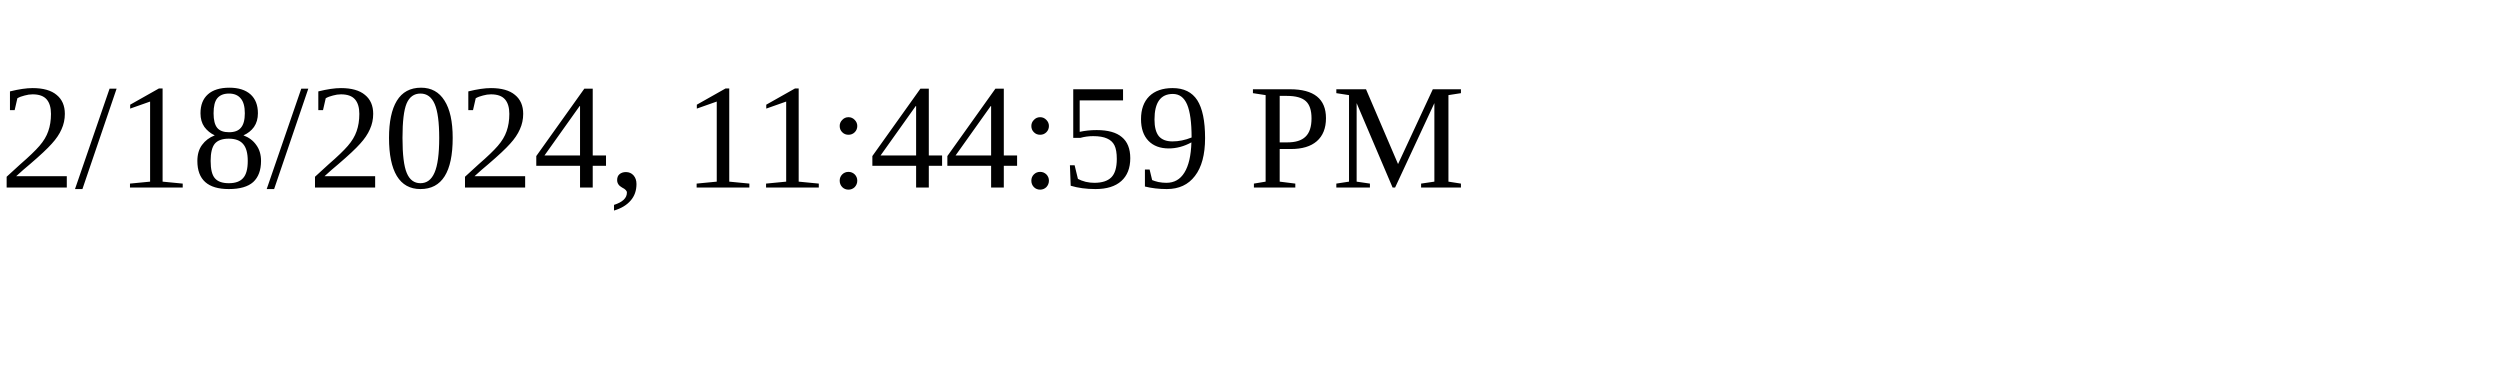
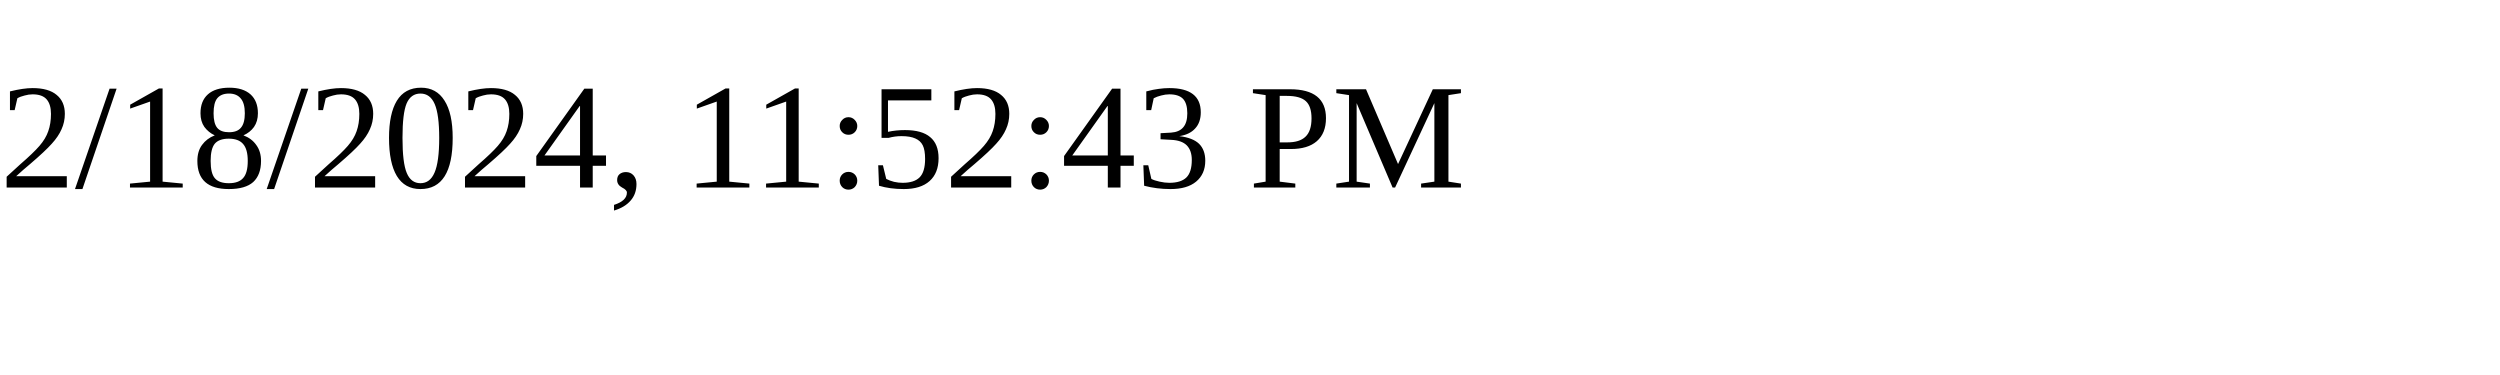
<svg xmlns="http://www.w3.org/2000/svg" height="30" width="200">
-   <text x="0" y="15">2/18/2024, 11:44:59 PM</text>
+   <text x="0" y="15">2/18/2024, 11:52:43 PM</text>
</svg>
